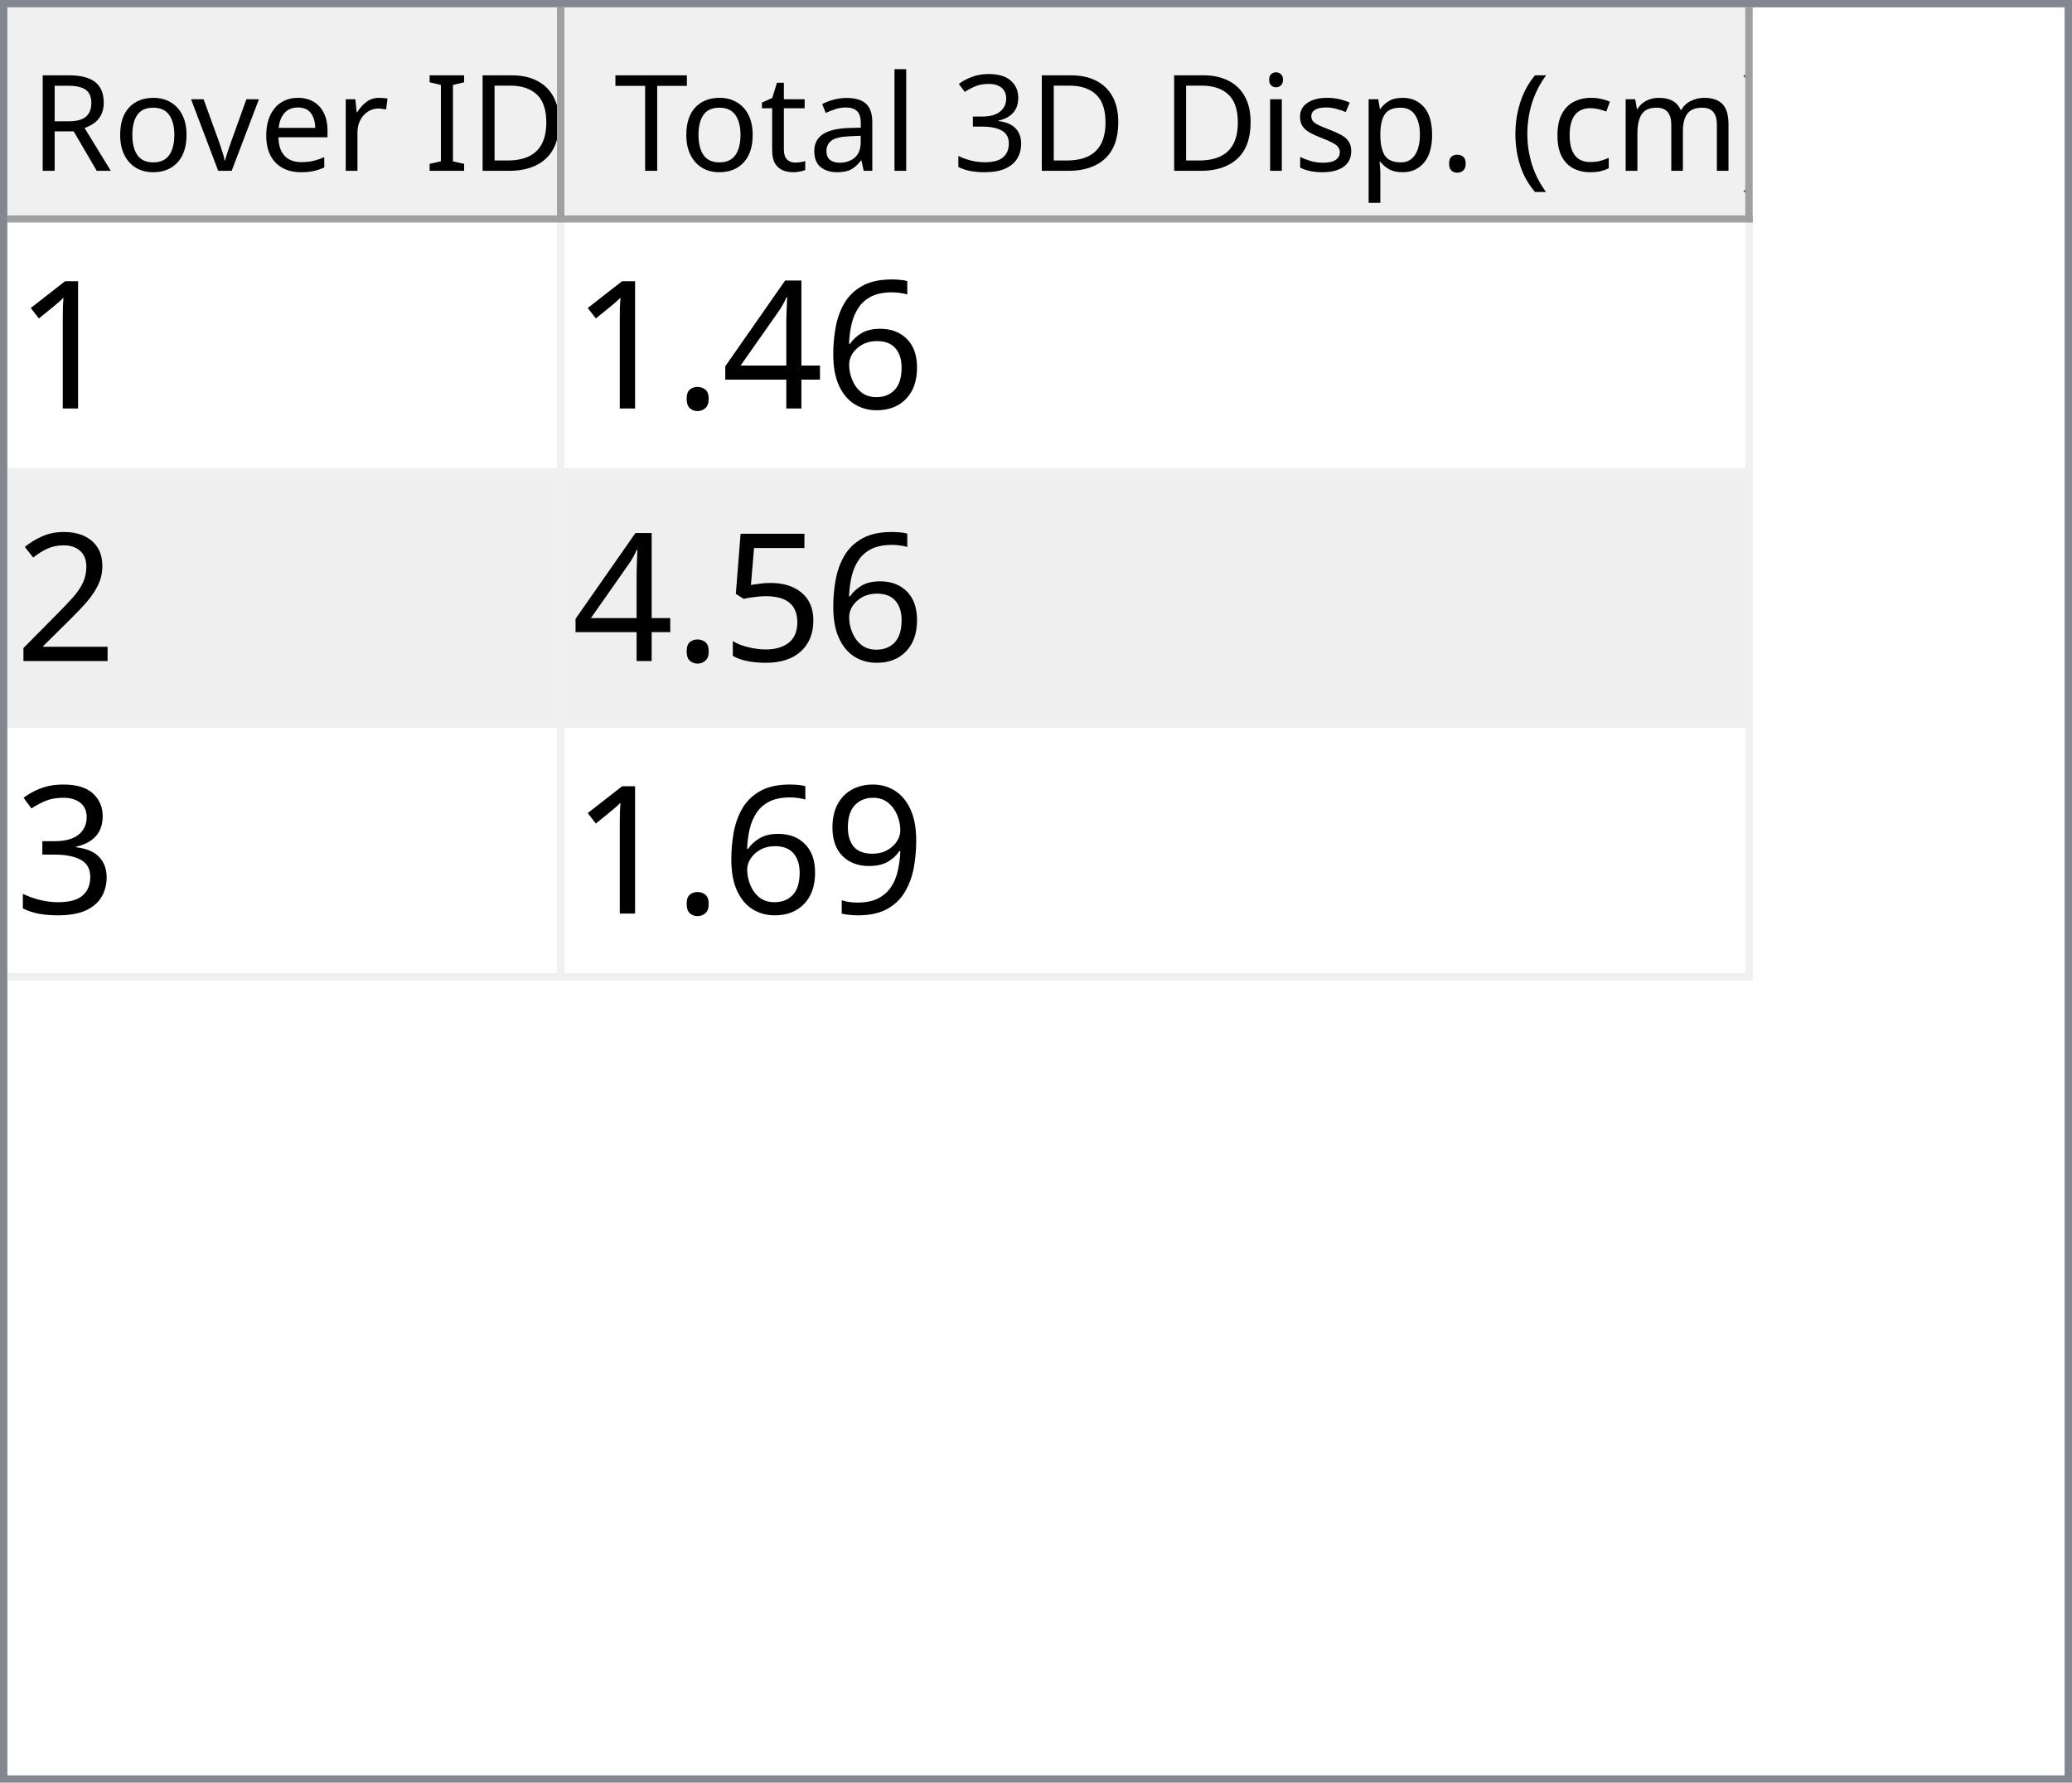
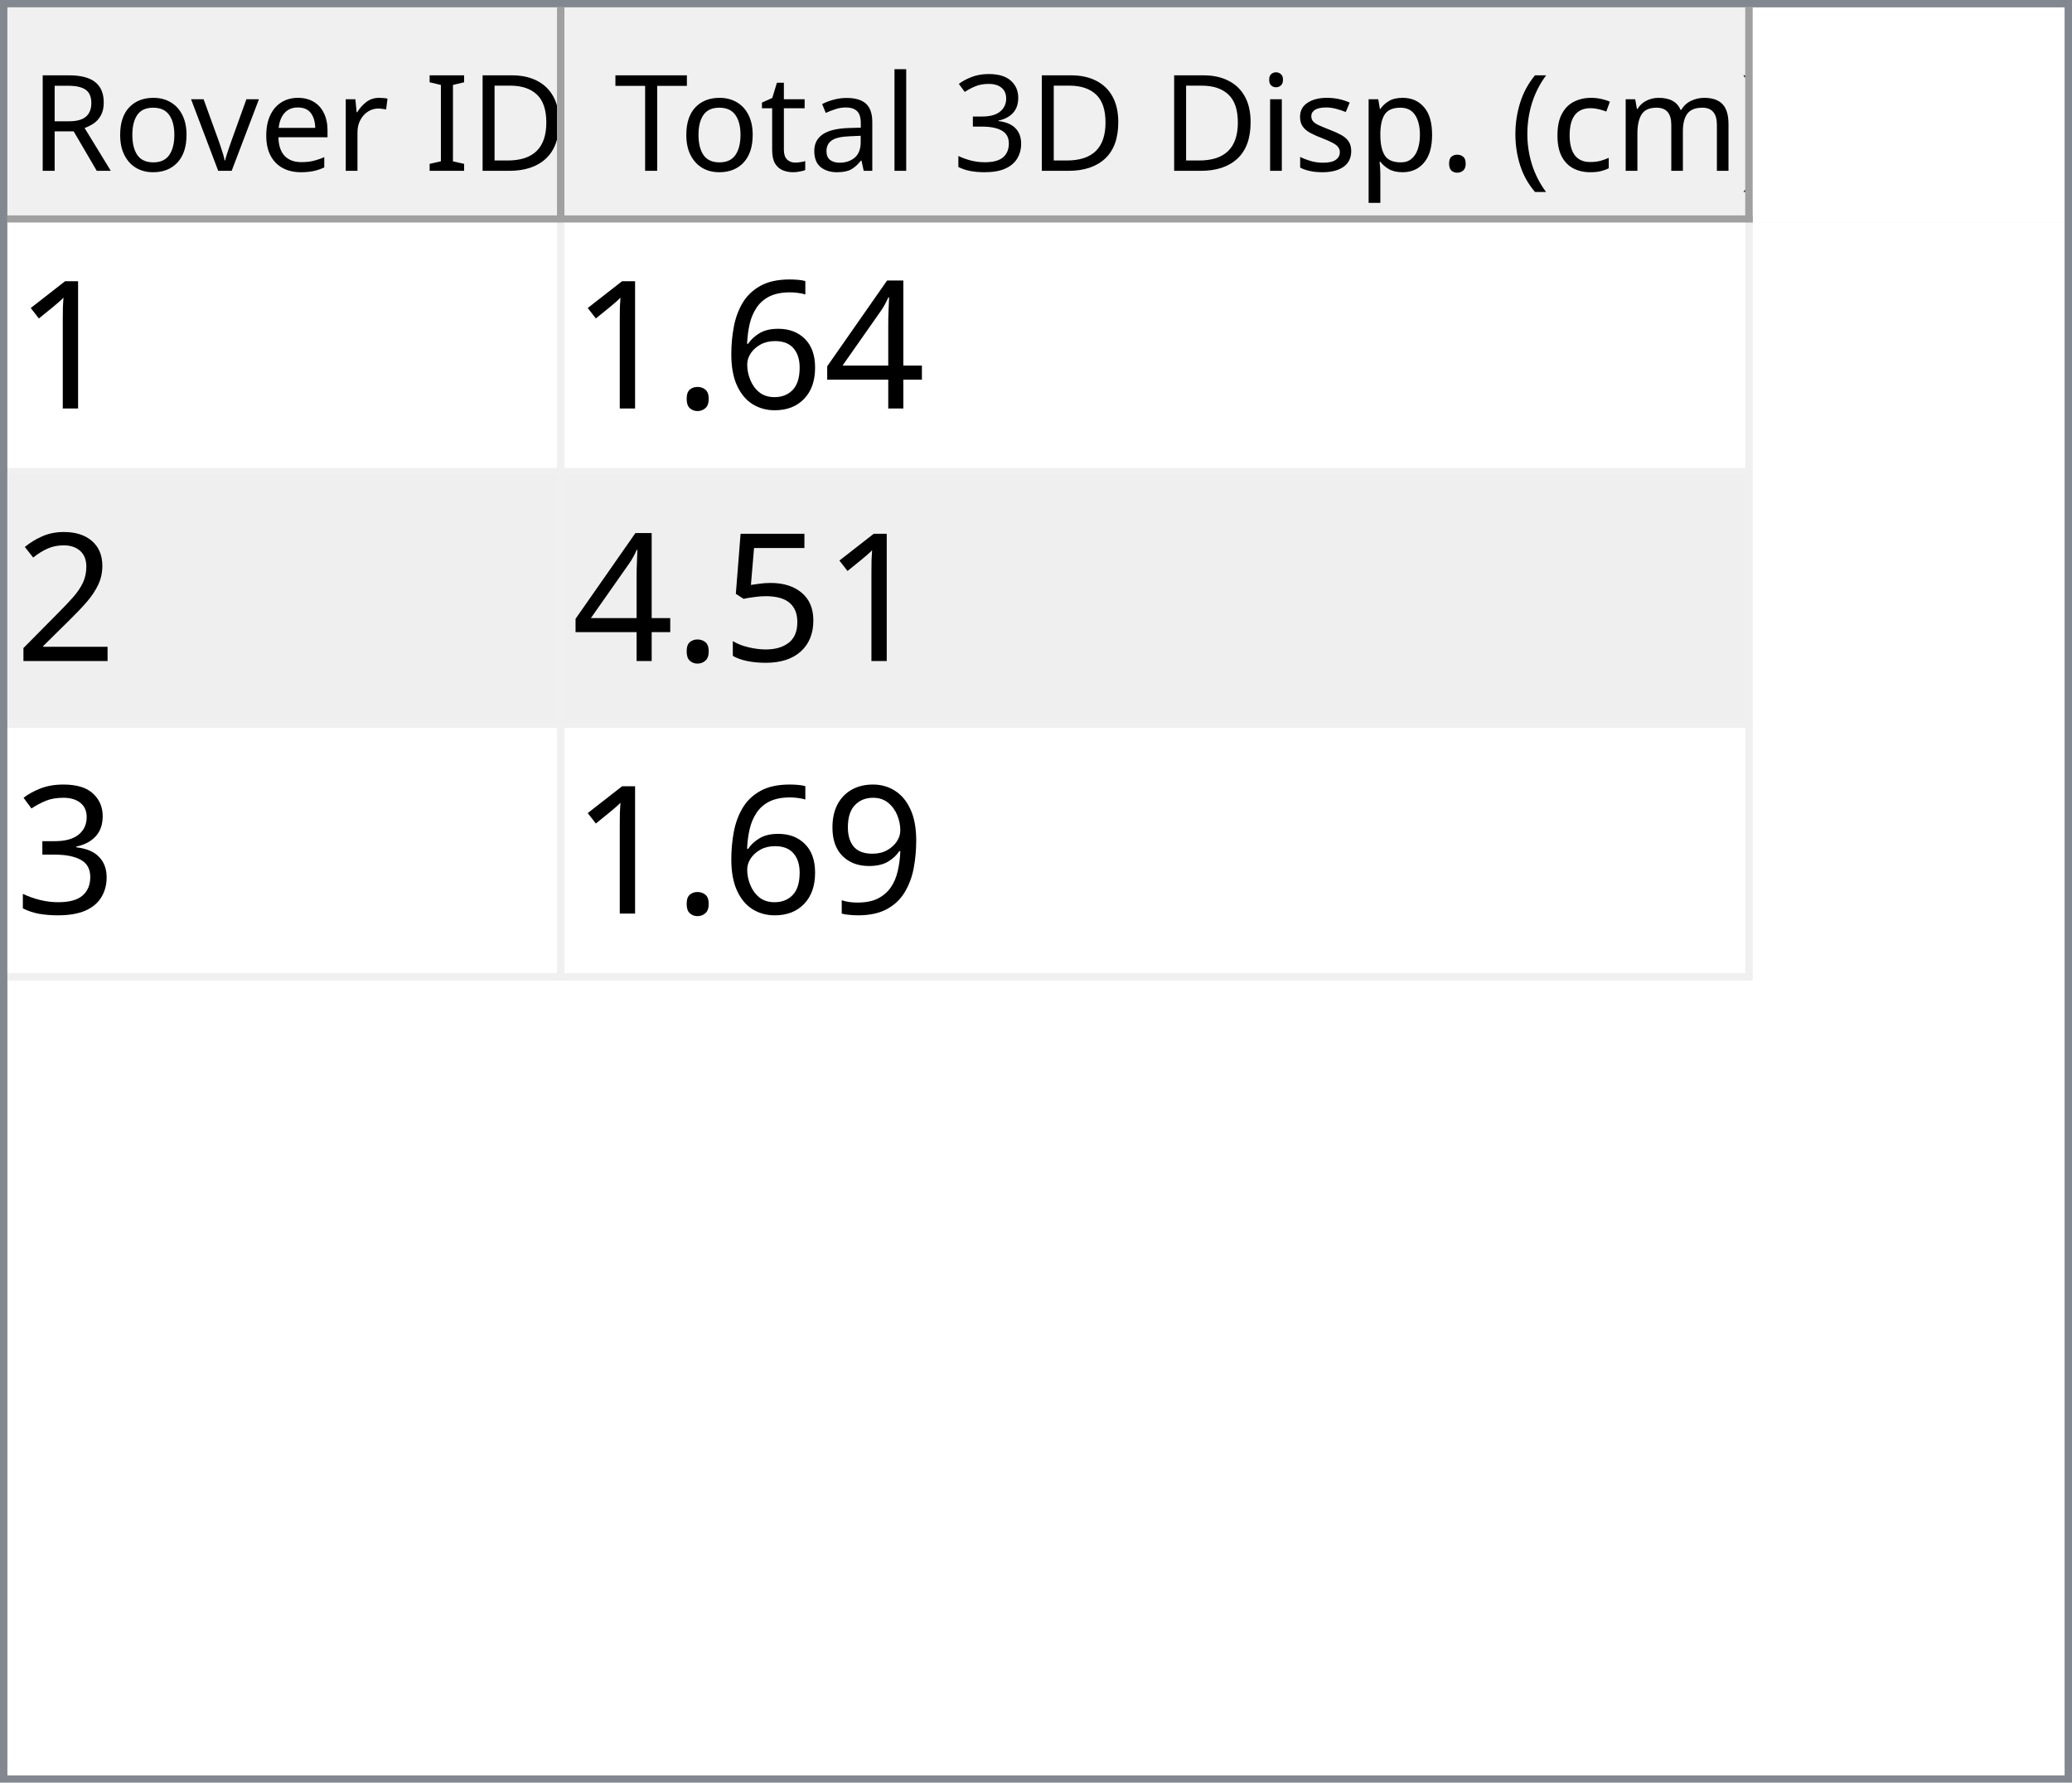
<svg xmlns="http://www.w3.org/2000/svg" style="fill-opacity:1; color-rendering:auto; color-interpolation:auto; text-rendering:auto; stroke:black; stroke-linecap:square; stroke-miterlimit:10; shape-rendering:auto; stroke-opacity:1; fill:black; stroke-dasharray:none; font-weight:normal; stroke-width:1; font-family:'Dialog'; font-style:normal; stroke-linejoin:miter; font-size:12px; stroke-dashoffset:0; image-rendering:auto;" width="279" height="240">
  <defs id="genericDefs" />
  <g>
    <defs id="defs1">
      <clipPath clipPathUnits="userSpaceOnUse" id="clipPath1">
        <path d="M0 0 L279 0 L279 240 L0 240 L0 0 Z" />
      </clipPath>
      <clipPath clipPathUnits="userSpaceOnUse" id="clipPath2">
        <path d="M0 0 L0 240 L279 240 L279 0 Z" />
      </clipPath>
      <clipPath clipPathUnits="userSpaceOnUse" id="clipPath3">
        <path d="M0 0 L0 29 L277 29 L277 0 Z" />
      </clipPath>
      <clipPath clipPathUnits="userSpaceOnUse" id="clipPath4">
        <path d="M0 0 L0 29 L75 29 L75 0 Z" />
      </clipPath>
      <clipPath clipPathUnits="userSpaceOnUse" id="clipPath5">
        <path d="M1 1 L1 28 L74 28 L74 1 Z" />
      </clipPath>
      <clipPath clipPathUnits="userSpaceOnUse" id="clipPath6">
        <path d="M0 0 L0 27 L73 27 L73 0 Z" />
      </clipPath>
      <clipPath clipPathUnits="userSpaceOnUse" id="clipPath7">
        <path d="M-0.5 -0.5 L-0.5 28.5 L74.5 28.5 L74.5 -0.5 Z" />
      </clipPath>
      <clipPath clipPathUnits="userSpaceOnUse" id="clipPath8">
        <path d="M0 0 L0 29 L160 29 L160 0 Z" />
      </clipPath>
      <clipPath clipPathUnits="userSpaceOnUse" id="clipPath9">
        <path d="M1 1 L1 28 L159 28 L159 1 Z" />
      </clipPath>
      <clipPath clipPathUnits="userSpaceOnUse" id="clipPath10">
        <path d="M0 0 L0 27 L158 27 L158 0 Z" />
      </clipPath>
      <clipPath clipPathUnits="userSpaceOnUse" id="clipPath11">
        <path d="M-0.5 -0.5 L-0.5 28.5 L159.5 28.5 L159.5 -0.5 Z" />
      </clipPath>
      <clipPath clipPathUnits="userSpaceOnUse" id="clipPath12">
        <path d="M0 0 L0 209 L277 209 L277 0 Z" />
      </clipPath>
      <clipPath clipPathUnits="userSpaceOnUse" id="clipPath13">
        <path d="M0 0 L0 102 L235 102 L235 0 Z" />
      </clipPath>
      <clipPath clipPathUnits="userSpaceOnUse" id="clipPath14">
        <path d="M-0.5 -0.5 L-0.5 101.5 L234.5 101.5 L234.5 -0.5 Z" />
      </clipPath>
      <clipPath clipPathUnits="userSpaceOnUse" id="clipPath15">
        <path d="M0 0 L0 33 L74 33 L74 0 Z" />
      </clipPath>
      <clipPath clipPathUnits="userSpaceOnUse" id="clipPath16">
        <path d="M0 0 L0 33 L159 33 L159 0 Z" />
      </clipPath>
      <font horiz-adv-x="64.551" id="font1">
        <font-face ascent="107.91" descent="25.098" units-per-em="100" style="font-style:normal; font-family:Segoe UI; font-weight:normal;" />
        <missing-glyph horiz-adv-x="64.551" d="M8.109 0 L8.109 68.266 L56.453 68.266 L56.453 0 L8.109 0 ZM15.328 7.234 L49.219 7.234 L49.219 61.031 L15.328 61.031 L15.328 7.234 Z" />
        <glyph unicode="D" horiz-adv-x="70.117" d="M9.188 0 L9.188 70.016 L28.516 70.016 Q65.531 70.016 65.531 35.891 Q65.531 19.672 55.25 9.836 Q44.969 0 27.734 0 L9.188 0 ZM17.391 62.594 L17.391 7.422 L27.828 7.422 Q41.609 7.422 49.273 14.797 Q56.938 22.172 56.938 35.688 Q56.938 62.594 28.328 62.594 L17.391 62.594 Z" />
        <glyph unicode="I" horiz-adv-x="26.611" d="M17.391 0 L9.188 0 L9.188 70.016 L17.391 70.016 L17.391 0 Z" />
        <glyph unicode=" " horiz-adv-x="27.393" d="" />
        <glyph unicode="r" horiz-adv-x="34.766" d="M34.188 41.891 Q32.078 43.5 28.125 43.5 Q23 43.5 19.555 38.672 Q16.109 33.844 16.109 25.484 L16.109 0 L8.109 0 L8.109 50 L16.109 50 L16.109 39.703 L16.312 39.703 Q18.016 44.969 21.531 47.922 Q25.047 50.875 29.391 50.875 Q32.516 50.875 34.188 50.203 L34.188 41.891 Z" />
        <glyph unicode="e" horiz-adv-x="52.295" d="M48.297 23 L12.984 23 Q13.188 14.656 17.484 10.109 Q21.781 5.562 29.297 5.562 Q37.75 5.562 44.828 11.141 L44.828 3.609 Q38.234 -1.172 27.391 -1.172 Q16.797 -1.172 10.742 5.641 Q4.688 12.453 4.688 24.812 Q4.688 36.469 11.305 43.82 Q17.922 51.172 27.734 51.172 Q37.547 51.172 42.922 44.828 Q48.297 38.484 48.297 27.203 L48.297 23 ZM40.094 29.781 Q40.047 36.719 36.75 40.578 Q33.453 44.438 27.594 44.438 Q21.922 44.438 17.969 40.383 Q14.016 36.328 13.094 29.781 L40.094 29.781 Z" />
        <glyph unicode="v" horiz-adv-x="47.9" d="M47.406 50 L27.484 0 L19.625 0 L0.688 50 L9.469 50 L22.172 13.672 Q23.578 9.672 23.922 6.688 L24.125 6.688 Q24.609 10.453 25.688 13.484 L38.969 50 L47.406 50 Z" />
        <glyph unicode="o" horiz-adv-x="58.594" d="M29 -1.172 Q17.922 -1.172 11.305 5.836 Q4.688 12.844 4.688 24.422 Q4.688 37.016 11.57 44.094 Q18.453 51.172 30.172 51.172 Q41.359 51.172 47.633 44.289 Q53.906 37.406 53.906 25.203 Q53.906 13.234 47.141 6.031 Q40.375 -1.172 29 -1.172 ZM29.594 44.438 Q21.875 44.438 17.383 39.188 Q12.891 33.938 12.891 24.703 Q12.891 15.828 17.43 10.695 Q21.969 5.562 29.594 5.562 Q37.359 5.562 41.531 10.594 Q45.703 15.625 45.703 24.906 Q45.703 34.281 41.531 39.359 Q37.359 44.438 29.594 44.438 Z" />
        <glyph unicode="R" horiz-adv-x="59.814" d="M59.375 0 L49.609 0 L37.891 19.625 Q36.281 22.359 34.766 24.289 Q33.25 26.219 31.664 27.438 Q30.078 28.656 28.25 29.219 Q26.422 29.781 24.125 29.781 L17.391 29.781 L17.391 0 L9.188 0 L9.188 70.016 L30.078 70.016 Q34.672 70.016 38.555 68.867 Q42.438 67.719 45.289 65.375 Q48.141 63.031 49.758 59.547 Q51.375 56.062 51.375 51.375 Q51.375 47.703 50.273 44.656 Q49.172 41.609 47.148 39.211 Q45.125 36.812 42.266 35.133 Q39.406 33.453 35.844 32.516 L35.844 32.328 Q37.594 31.547 38.891 30.547 Q40.188 29.547 41.359 28.18 Q42.531 26.812 43.68 25.078 Q44.828 23.344 46.234 21.047 L59.375 0 ZM17.391 62.594 L17.391 37.203 L28.516 37.203 Q31.594 37.203 34.203 38.133 Q36.812 39.062 38.719 40.797 Q40.625 42.531 41.703 45.047 Q42.781 47.562 42.781 50.688 Q42.781 56.297 39.141 59.445 Q35.5 62.594 28.609 62.594 L17.391 62.594 Z" />
        <glyph unicode=")" horiz-adv-x="30.176" d="M8.297 -15.922 L1.172 -15.922 Q16.406 2.344 16.406 26.812 Q16.406 51.469 1.078 70.016 L8.297 70.016 Q23.531 52.156 23.531 26.703 Q23.531 1.375 8.297 -15.922 Z" />
        <glyph unicode="m" horiz-adv-x="86.133" d="M79.109 0 L71.094 0 L71.094 28.719 Q71.094 37.016 68.531 40.727 Q65.969 44.438 59.906 44.438 Q54.781 44.438 51.195 39.75 Q47.609 35.062 47.609 28.516 L47.609 0 L39.594 0 L39.594 29.688 Q39.594 44.438 28.219 44.438 Q22.953 44.438 19.531 40.016 Q16.109 35.594 16.109 28.516 L16.109 0 L8.109 0 L8.109 50 L16.109 50 L16.109 42.094 L16.312 42.094 Q21.625 51.172 31.844 51.172 Q36.969 51.172 40.773 48.312 Q44.578 45.453 46 40.828 Q51.562 51.172 62.594 51.172 Q79.109 51.172 79.109 30.812 L79.109 0 Z" />
        <glyph unicode="c" horiz-adv-x="46.191" d="M42.188 2.297 Q36.422 -1.172 28.516 -1.172 Q17.828 -1.172 11.258 5.789 Q4.688 12.75 4.688 23.828 Q4.688 36.188 11.766 43.68 Q18.844 51.172 30.672 51.172 Q37.25 51.172 42.281 48.734 L42.281 40.531 Q36.719 44.438 30.375 44.438 Q22.703 44.438 17.797 38.945 Q12.891 33.453 12.891 24.516 Q12.891 15.719 17.508 10.641 Q22.125 5.562 29.891 5.562 Q36.422 5.562 42.188 9.906 L42.188 2.297 Z" />
        <glyph unicode="(" horiz-adv-x="30.176" d="M29.109 -15.922 L21.969 -15.922 Q6.844 1.375 6.844 26.703 Q6.844 52.156 21.969 70.016 L29.203 70.016 Q13.875 51.469 13.875 26.812 Q13.875 2.344 29.109 -15.922 Z" />
        <glyph unicode="." horiz-adv-x="21.68" d="M10.891 -1.078 Q8.641 -1.078 7.055 0.539 Q5.469 2.156 5.469 4.391 Q5.469 6.641 7.055 8.273 Q8.641 9.906 10.891 9.906 Q13.188 9.906 14.797 8.273 Q16.406 6.641 16.406 4.391 Q16.406 2.156 14.797 0.539 Q13.188 -1.078 10.891 -1.078 Z" />
        <glyph unicode="p" horiz-adv-x="58.789" d="M16.312 7.234 L16.109 7.234 L16.109 -23 L8.109 -23 L8.109 50 L16.109 50 L16.109 41.219 L16.312 41.219 Q22.219 51.172 33.594 51.172 Q43.266 51.172 48.688 44.461 Q54.109 37.75 54.109 26.469 Q54.109 13.922 48 6.375 Q41.891 -1.172 31.297 -1.172 Q21.578 -1.172 16.312 7.234 ZM16.109 27.391 L16.109 20.406 Q16.109 14.203 20.141 9.883 Q24.172 5.562 30.375 5.562 Q37.641 5.562 41.773 11.133 Q45.906 16.703 45.906 26.609 Q45.906 34.969 42.047 39.703 Q38.188 44.438 31.594 44.438 Q24.609 44.438 20.359 39.578 Q16.109 34.719 16.109 27.391 Z" />
        <glyph unicode="s" horiz-adv-x="42.432" d="M5.078 1.812 L5.078 10.406 Q11.625 5.562 19.484 5.562 Q30.031 5.562 30.031 12.594 Q30.031 14.594 29.125 15.992 Q28.219 17.391 26.68 18.461 Q25.141 19.531 23.07 20.383 Q21 21.234 18.609 22.172 Q15.281 23.484 12.766 24.828 Q10.25 26.172 8.57 27.859 Q6.891 29.547 6.031 31.695 Q5.172 33.844 5.172 36.719 Q5.172 40.234 6.789 42.945 Q8.406 45.656 11.086 47.484 Q13.766 49.312 17.211 50.242 Q20.656 51.172 24.312 51.172 Q30.812 51.172 35.938 48.922 L35.938 40.828 Q30.422 44.438 23.25 44.438 Q21 44.438 19.195 43.922 Q17.391 43.406 16.094 42.477 Q14.797 41.547 14.086 40.258 Q13.375 38.969 13.375 37.406 Q13.375 35.453 14.086 34.133 Q14.797 32.812 16.164 31.789 Q17.531 30.766 19.484 29.938 Q21.438 29.109 23.922 28.125 Q27.25 26.859 29.883 25.516 Q32.516 24.172 34.375 22.484 Q36.234 20.797 37.234 18.602 Q38.234 16.406 38.234 13.375 Q38.234 9.672 36.602 6.938 Q34.969 4.203 32.234 2.398 Q29.5 0.594 25.93 -0.289 Q22.359 -1.172 18.453 -1.172 Q10.75 -1.172 5.078 1.812 Z" />
        <glyph unicode="i" horiz-adv-x="24.219" d="M12.203 62.703 Q10.062 62.703 8.547 64.164 Q7.031 65.625 7.031 67.875 Q7.031 70.125 8.547 71.609 Q10.062 73.094 12.203 73.094 Q14.406 73.094 15.945 71.609 Q17.484 70.125 17.484 67.875 Q17.484 65.719 15.945 64.211 Q14.406 62.703 12.203 62.703 ZM16.109 0 L8.109 0 L8.109 50 L16.109 50 L16.109 0 Z" />
        <glyph unicode="3" horiz-adv-x="53.906" d="M46.531 19.828 Q46.531 15.094 44.75 11.211 Q42.969 7.328 39.719 4.57 Q36.469 1.812 31.93 0.297 Q27.391 -1.219 21.922 -1.219 Q11.922 -1.219 6 2.594 L6 11.188 Q13.094 5.609 22.219 5.609 Q25.875 5.609 28.828 6.539 Q31.781 7.469 33.906 9.227 Q36.031 10.984 37.18 13.477 Q38.328 15.969 38.328 19.094 Q38.328 32.812 18.797 32.812 L12.984 32.812 L12.984 39.594 L18.5 39.594 Q35.797 39.594 35.797 52.484 Q35.797 64.406 22.609 64.406 Q15.188 64.406 8.688 59.422 L8.688 67.188 Q15.375 71.188 24.609 71.188 Q29 71.188 32.57 69.969 Q36.141 68.75 38.68 66.555 Q41.219 64.359 42.609 61.281 Q44 58.203 44 54.5 Q44 40.672 30.031 36.719 L30.031 36.531 Q33.594 36.141 36.625 34.797 Q39.656 33.453 41.852 31.305 Q44.047 29.156 45.289 26.25 Q46.531 23.344 46.531 19.828 Z" />
        <glyph unicode="l" horiz-adv-x="24.219" d="M16.109 0 L8.109 0 L8.109 74.031 L16.109 74.031 L16.109 0 Z" />
        <glyph unicode="a" horiz-adv-x="50.879" d="M43.891 0 L35.891 0 L35.891 7.812 L35.688 7.812 Q30.469 -1.172 20.312 -1.172 Q12.844 -1.172 8.617 2.781 Q4.391 6.734 4.391 13.281 Q4.391 27.297 20.906 29.594 L35.891 31.688 Q35.891 44.438 25.594 44.438 Q16.547 44.438 9.281 38.281 L9.281 46.484 Q16.656 51.172 26.266 51.172 Q43.891 51.172 43.891 32.516 L43.891 0 ZM35.891 25.297 L23.828 23.641 Q18.266 22.859 15.43 20.875 Q12.594 18.891 12.594 13.875 Q12.594 10.203 15.211 7.883 Q17.828 5.562 22.172 5.562 Q28.125 5.562 32.008 9.742 Q35.891 13.922 35.891 20.312 L35.891 25.297 Z" />
        <glyph unicode="t" horiz-adv-x="33.887" d="M31.297 0.484 Q28.469 -1.078 23.828 -1.078 Q10.688 -1.078 10.688 13.578 L10.688 43.172 L2.094 43.172 L2.094 50 L10.688 50 L10.688 62.203 L18.703 64.797 L18.703 50 L31.297 50 L31.297 43.172 L18.703 43.172 L18.703 14.984 Q18.703 9.969 20.414 7.82 Q22.125 5.672 26.078 5.672 Q29.109 5.672 31.297 7.328 L31.297 0.484 Z" />
        <glyph unicode="T" horiz-adv-x="52.393" d="M50.594 62.594 L30.375 62.594 L30.375 0 L22.172 0 L22.172 62.594 L2 62.594 L2 70.016 L50.594 70.016 L50.594 62.594 Z" />
      </font>
      <font horiz-adv-x="75.0" id="font2">
        <font-face ascent="100.537" descent="21.973" units-per-em="100" style="font-style:normal; font-family:sans-serif; font-weight:normal;" />
        <missing-glyph horiz-adv-x="75.0" d="M12.5 0 L12.5 62.5 L62.5 62.5 L62.5 0 L12.5 0 ZM14.062 1.562 L60.938 1.562 L60.938 60.938 L14.062 60.938 L14.062 1.562 Z" />
        <glyph unicode="1" horiz-adv-x="55.615" d="M37.25 0 L28.469 0 L28.469 56 Q25.297 52.984 20.141 49.953 Q14.984 46.922 10.891 45.406 L10.891 53.906 Q18.266 57.375 23.781 62.305 Q29.297 67.234 31.594 71.875 L37.25 71.875 L37.25 0 Z" />
+         <glyph unicode="4" horiz-adv-x="55.615" d="M32.328 0 L32.328 17.141 L1.266 17.141 L1.266 25.203 L33.938 71.578 L41.109 71.578 L41.109 25.203 L50.781 25.203 L50.781 17.141 L41.109 17.141 L41.109 0 L32.328 0 ZM32.328 25.203 L32.328 57.469 L9.906 25.203 L32.328 25.203 Z" />
        <glyph unicode="6" horiz-adv-x="55.615" d="M49.75 54.047 L41.016 53.375 Q39.844 58.547 37.703 60.891 Q34.125 64.656 28.906 64.656 Q24.703 64.656 21.531 62.312 Q17.391 59.281 14.992 53.469 Q12.594 47.656 12.5 36.922 Q15.672 41.75 20.266 44.094 Q24.859 46.438 29.891 46.438 Q38.672 46.438 44.852 39.969 Q51.031 33.5 51.031 23.25 Q51.031 16.5 48.125 10.719 Q45.219 4.938 40.141 1.859 Q35.062 -1.219 28.609 -1.219 Q17.625 -1.219 10.695 6.859 Q3.766 14.938 3.766 33.5 Q3.766 54.25 11.422 63.672 Q18.109 71.875 29.438 71.875 Q37.891 71.875 43.289 67.141 Q48.688 62.406 49.75 54.047 ZM13.875 23.188 Q13.875 18.656 15.797 14.508 Q17.719 10.359 21.188 8.18 Q24.656 6 28.469 6 Q34.031 6 38.039 10.492 Q42.047 14.984 42.047 22.703 Q42.047 30.125 38.086 34.398 Q34.125 38.672 28.125 38.672 Q22.172 38.672 18.023 34.398 Q13.875 30.125 13.875 23.188 Z" />
-         <glyph unicode="4" horiz-adv-x="55.615" d="M32.328 0 L32.328 17.141 L1.266 17.141 L1.266 25.203 L33.938 71.578 L41.109 71.578 L41.109 25.203 L50.781 25.203 L50.781 17.141 L41.109 17.141 L41.109 0 L32.328 0 ZM32.328 25.203 L32.328 57.469 L9.906 25.203 L32.328 25.203 Z" />
        <glyph unicode="." horiz-adv-x="27.783" d="M9.078 0 L9.078 10.016 L19.094 10.016 L19.094 0 L9.078 0 Z" />
        <glyph unicode="2" horiz-adv-x="55.615" d="M50.344 8.453 L50.344 0 L3.031 0 Q2.938 3.172 4.047 6.109 Q5.859 10.938 9.836 15.625 Q13.812 20.312 21.344 26.469 Q33.016 36.031 37.117 41.625 Q41.219 47.219 41.219 52.203 Q41.219 57.422 37.477 61.008 Q33.734 64.594 27.734 64.594 Q21.391 64.594 17.578 60.789 Q13.766 56.984 13.719 50.25 L4.688 51.172 Q5.609 61.281 11.664 66.578 Q17.719 71.875 27.938 71.875 Q38.234 71.875 44.242 66.164 Q50.25 60.453 50.25 52 Q50.25 47.703 48.492 43.555 Q46.734 39.406 42.656 34.812 Q38.578 30.219 29.109 22.219 Q21.188 15.578 18.945 13.211 Q16.703 10.844 15.234 8.453 L50.344 8.453 Z" />
        <glyph unicode="5" horiz-adv-x="55.615" d="M4.156 18.75 L13.375 19.531 Q14.406 12.797 18.141 9.398 Q21.875 6 27.156 6 Q33.5 6 37.891 10.789 Q42.281 15.578 42.281 23.484 Q42.281 31 38.062 35.352 Q33.844 39.703 27 39.703 Q22.75 39.703 19.336 37.773 Q15.922 35.844 13.969 32.766 L5.719 33.844 L12.641 70.609 L48.25 70.609 L48.25 62.203 L19.672 62.203 L15.828 42.969 Q22.266 47.469 29.344 47.469 Q38.719 47.469 45.164 40.969 Q51.609 34.469 51.609 24.266 Q51.609 14.547 45.953 7.469 Q39.062 -1.219 27.156 -1.219 Q17.391 -1.219 11.211 4.25 Q5.031 9.719 4.156 18.75 Z" />
        <glyph unicode="3" horiz-adv-x="55.615" d="M4.203 18.891 L12.984 20.062 Q14.5 12.594 18.141 9.297 Q21.781 6 27 6 Q33.203 6 37.477 10.297 Q41.75 14.594 41.75 20.953 Q41.75 27 37.797 30.93 Q33.844 34.859 27.734 34.859 Q25.25 34.859 21.531 33.891 L22.516 41.609 Q23.391 41.5 23.922 41.5 Q29.547 41.5 34.039 44.43 Q38.531 47.359 38.531 53.469 Q38.531 58.297 35.258 61.477 Q31.984 64.656 26.812 64.656 Q21.688 64.656 18.266 61.43 Q14.844 58.203 13.875 51.766 L5.078 53.328 Q6.688 62.156 12.398 67.016 Q18.109 71.875 26.609 71.875 Q32.469 71.875 37.398 69.359 Q42.328 66.844 44.945 62.5 Q47.562 58.156 47.562 53.266 Q47.562 48.641 45.07 44.828 Q42.578 41.016 37.703 38.766 Q44.047 37.312 47.562 32.695 Q51.078 28.078 51.078 21.141 Q51.078 11.766 44.242 5.25 Q37.406 -1.266 26.953 -1.266 Q17.531 -1.266 11.305 4.352 Q5.078 9.969 4.203 18.891 Z" />
        <glyph unicode="9" horiz-adv-x="55.615" d="M5.469 16.547 L13.922 17.328 Q14.984 11.375 18.016 8.688 Q21.047 6 25.781 6 Q29.828 6 32.883 7.859 Q35.938 9.719 37.891 12.82 Q39.844 15.922 41.164 21.195 Q42.484 26.469 42.484 31.938 Q42.484 32.516 42.438 33.688 Q39.797 29.5 35.234 26.883 Q30.672 24.266 25.344 24.266 Q16.453 24.266 10.305 30.711 Q4.156 37.156 4.156 47.703 Q4.156 58.594 10.578 65.234 Q17 71.875 26.656 71.875 Q33.641 71.875 39.43 68.117 Q45.219 64.359 48.219 57.398 Q51.219 50.438 51.219 37.25 Q51.219 23.531 48.242 15.406 Q45.266 7.281 39.383 3.031 Q33.5 -1.219 25.594 -1.219 Q17.188 -1.219 11.867 3.445 Q6.547 8.109 5.469 16.547 ZM41.453 48.141 Q41.453 55.719 37.43 60.156 Q33.406 64.594 27.734 64.594 Q21.875 64.594 17.531 59.812 Q13.188 55.031 13.188 47.406 Q13.188 40.578 17.312 36.305 Q21.438 32.031 27.484 32.031 Q33.594 32.031 37.523 36.305 Q41.453 40.578 41.453 48.141 Z" />
      </font>
    </defs>
    <g style="fill:white; stroke:white;">
      <rect x="0" y="0" width="279" style="clip-path:url(#clipPath1); stroke:none;" height="240" />
    </g>
    <g style="fill:white; text-rendering:optimizeSpeed; color-rendering:optimizeSpeed; image-rendering:optimizeSpeed; shape-rendering:crispEdges; stroke:white; color-interpolation:sRGB;">
      <rect x="0" width="279" height="240" y="0" style="stroke:none;" />
      <path style="stroke:none;" d="M0 240 L279 240 L279 0 L0 0 Z" />
    </g>
    <g style="fill:rgb(240,240,240); font-size:18px; font-family:'Segoe UI'; stroke:rgb(240,240,240);">
      <rect x="0" y="0" width="279" style="clip-path:url(#clipPath2); stroke:none;" height="240" />
    </g>
    <g style="fill:rgb(130,135,144); font-size:18px; font-family:'Segoe UI'; stroke:rgb(130,135,144);">
      <path d="M0 0 L279 0 L279 240 L0 240 L0 0 ZM1 1 L278 1 L278 239 L1 239 L1 1 Z" style="fill-rule:evenodd; clip-path:url(#clipPath2); stroke:none;" />
    </g>
    <g style="fill:white; font-size:18px; font-family:'Segoe UI'; stroke:white;" transform="translate(1,1)">
      <rect x="0" y="0" width="277" style="clip-path:url(#clipPath3); stroke:none;" height="29" />
    </g>
    <g style="fill:rgb(240,240,240); font-size:18px; font-family:'Segoe UI'; stroke:rgb(240,240,240);" transform="translate(1,1)">
      <rect x="0" y="0" width="75" style="clip-path:url(#clipPath4); stroke:none;" height="29" />
    </g>
    <g style="font-family:'Segoe UI'; font-size:18px;" transform="translate(2,2)">
      <text x="2" xml:space="preserve" y="21" style="clip-path:url(#clipPath6); stroke:none;">Rover ID</text>
    </g>
    <g transform="translate(1.5,1.5)" style="fill:rgb(160,160,160); font-size:18px; font-family:'Segoe UI'; stroke:rgb(160,160,160); stroke-linejoin:bevel;">
      <line x1="74" x2="74" y1="0" style="fill:none; clip-path:url(#clipPath7);" y2="28" />
    </g>
    <g transform="matrix(1,0,0,1,1,1) translate(0.5,0.5)" style="fill:rgb(160,160,160); font-size:18px; font-family:'Segoe UI'; stroke:rgb(160,160,160); stroke-linejoin:bevel;">
      <line x1="0" x2="74" y1="28" style="fill:none; clip-path:url(#clipPath7);" y2="28" />
    </g>
    <g style="fill:rgb(240,240,240); font-size:18px; font-family:'Segoe UI'; stroke:rgb(240,240,240);" transform="translate(76,1)">
      <rect x="0" y="0" width="160" style="clip-path:url(#clipPath8); stroke:none;" height="29" />
    </g>
    <g style="font-family:'Segoe UI'; font-size:18px;" transform="translate(77,2)">
      <text x="1" xml:space="preserve" y="21" style="clip-path:url(#clipPath10); stroke:none;"> Total 3D Disp. (cm)</text>
    </g>
    <g transform="translate(76.5,1.5)" style="fill:rgb(160,160,160); font-size:18px; font-family:'Segoe UI'; stroke:rgb(160,160,160); stroke-linejoin:bevel;">
      <line x1="159" x2="159" y1="0" style="fill:none; clip-path:url(#clipPath11);" y2="28" />
    </g>
    <g transform="matrix(1,0,0,1,76,1) translate(0.5,0.5)" style="fill:rgb(160,160,160); font-size:18px; font-family:'Segoe UI'; stroke:rgb(160,160,160); stroke-linejoin:bevel;">
      <line x1="0" x2="159" y1="28" style="fill:none; clip-path:url(#clipPath11);" y2="28" />
    </g>
    <g style="fill:white; font-size:18px; font-family:'Segoe UI'; stroke:white;" transform="translate(1,30)">
      <rect x="0" y="0" width="277" style="clip-path:url(#clipPath12); stroke:none;" height="209" />
    </g>
    <g style="fill:rgb(240,240,240); font-size:24px; font-family:sans-serif; stroke:rgb(240,240,240);" transform="translate(1,30)">
      <rect x="0" y="0" width="235" style="clip-path:url(#clipPath13); stroke:none;" height="102" />
      <line transform="translate(0.5,0.5)" x1="0" x2="234" y1="33" style="clip-path:url(#clipPath14); fill:none; stroke-linejoin:bevel;" y2="33" />
    </g>
    <g transform="matrix(1,0,0,1,1,30) translate(0.5,0.5)" style="fill:rgb(240,240,240); font-size:24px; font-family:sans-serif; stroke:rgb(240,240,240); stroke-linejoin:bevel;">
      <line x1="0" x2="234" y1="67" style="fill:none; clip-path:url(#clipPath14);" y2="67" />
    </g>
    <g transform="matrix(1,0,0,1,1,30) translate(0.5,0.5)" style="fill:rgb(240,240,240); font-size:24px; font-family:sans-serif; stroke:rgb(240,240,240); stroke-linejoin:bevel;">
      <line x1="0" x2="234" y1="101" style="fill:none; clip-path:url(#clipPath14);" y2="101" />
    </g>
    <g transform="matrix(1,0,0,1,1,30) translate(0.5,0.5)" style="fill:rgb(240,240,240); font-size:24px; font-family:sans-serif; stroke:rgb(240,240,240); stroke-linejoin:bevel;">
      <line x1="74" x2="74" y1="0" style="fill:none; clip-path:url(#clipPath14);" y2="101" />
    </g>
    <g transform="matrix(1,0,0,1,1,30) translate(0.5,0.5)" style="fill:rgb(240,240,240); font-size:24px; font-family:sans-serif; stroke:rgb(240,240,240); stroke-linejoin:bevel;">
      <line x1="234" x2="234" y1="0" style="fill:none; clip-path:url(#clipPath14);" y2="101" />
    </g>
    <g style="fill:white; font-size:24px; font-family:sans-serif; stroke:white;" transform="matrix(1,0,0,1,1,30)">
      <rect x="0" y="0" width="74" style="clip-path:url(#clipPath15); stroke:none;" height="33" />
      <text x="1" y="25" style="fill:black; clip-path:url(#clipPath15); stroke:none;" xml:space="preserve">1</text>
    </g>
    <g style="fill:white; font-size:24px; font-family:sans-serif; stroke:white;" transform="matrix(1,0,0,1,1,30) translate(75,0)">
      <rect x="0" y="0" width="159" style="clip-path:url(#clipPath16); stroke:none;" height="33" />
-       <text x="1" y="25" style="fill:black; clip-path:url(#clipPath16); stroke:none;" xml:space="preserve">1.46</text>
+       <text x="1" y="25" style="fill:black; clip-path:url(#clipPath16); stroke:none;" xml:space="preserve">1.64</text>
    </g>
    <g style="fill:rgb(239,239,239); font-size:24px; font-family:sans-serif; stroke:rgb(239,239,239);" transform="matrix(1,0,0,1,1,30) translate(0,34)">
      <rect x="0" y="0" width="74" style="clip-path:url(#clipPath15); stroke:none;" height="33" />
      <text x="1" y="25" style="fill:black; clip-path:url(#clipPath15); stroke:none;" xml:space="preserve">2</text>
    </g>
    <g style="fill:rgb(239,239,239); font-size:24px; font-family:sans-serif; stroke:rgb(239,239,239);" transform="matrix(1,0,0,1,1,30) translate(75,34)">
      <rect x="0" y="0" width="159" style="clip-path:url(#clipPath16); stroke:none;" height="33" />
-       <text x="1" y="25" style="fill:black; clip-path:url(#clipPath16); stroke:none;" xml:space="preserve">4.56</text>
+       <text x="1" y="25" style="fill:black; clip-path:url(#clipPath16); stroke:none;" xml:space="preserve">4.51</text>
    </g>
    <g style="fill:white; font-size:24px; font-family:sans-serif; stroke:white;" transform="matrix(1,0,0,1,1,30) translate(0,68)">
      <rect x="0" y="0" width="74" style="clip-path:url(#clipPath15); stroke:none;" height="33" />
      <text x="1" y="25" style="fill:black; clip-path:url(#clipPath15); stroke:none;" xml:space="preserve">3</text>
    </g>
    <g style="fill:white; font-size:24px; font-family:sans-serif; stroke:white;" transform="matrix(1,0,0,1,1,30) translate(75,68)">
      <rect x="0" y="0" width="159" style="clip-path:url(#clipPath16); stroke:none;" height="33" />
      <text x="1" y="25" style="fill:black; clip-path:url(#clipPath16); stroke:none;" xml:space="preserve">1.69</text>
    </g>
  </g>
</svg>
